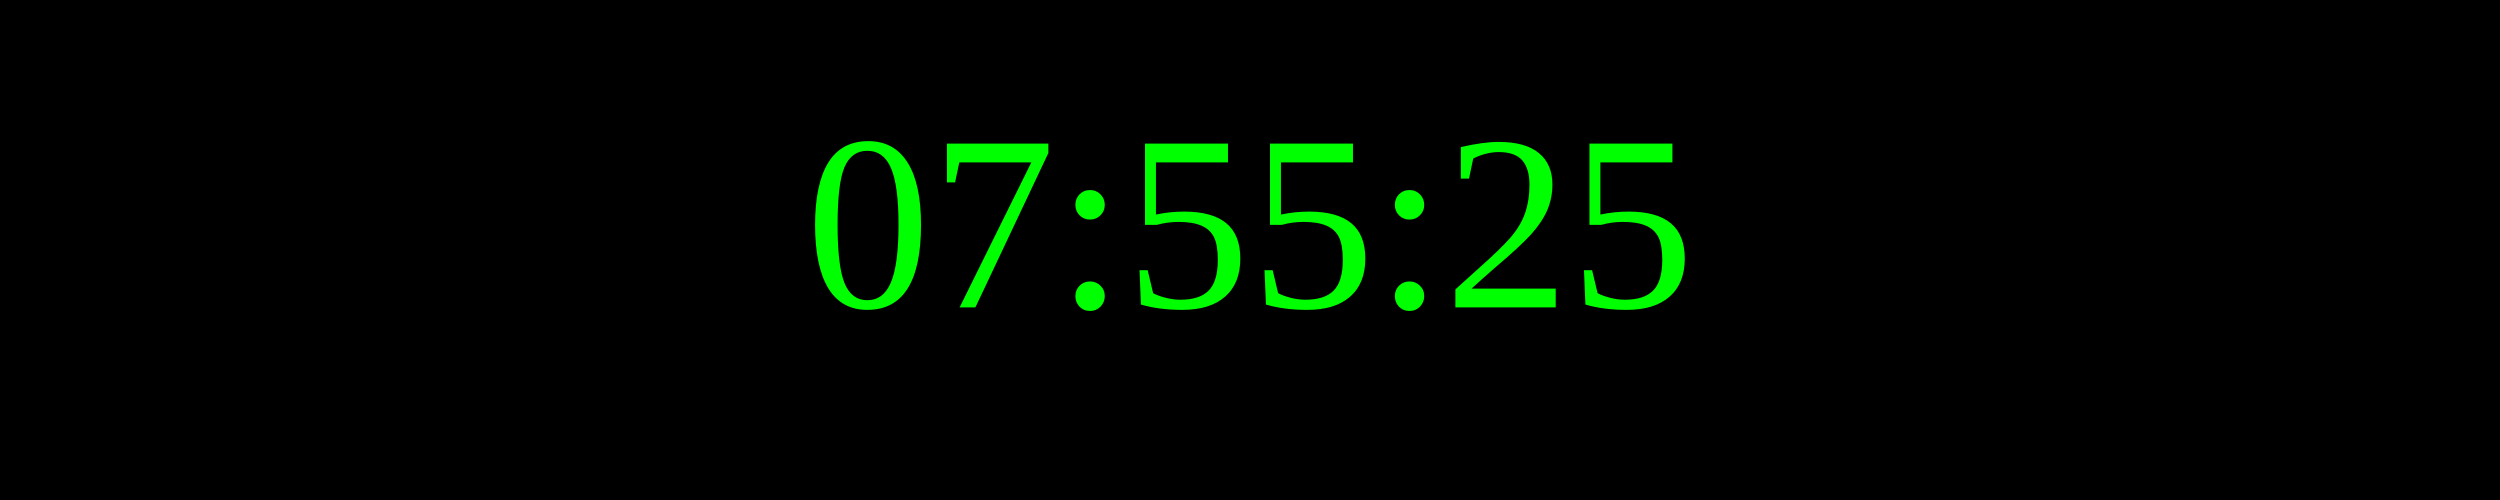
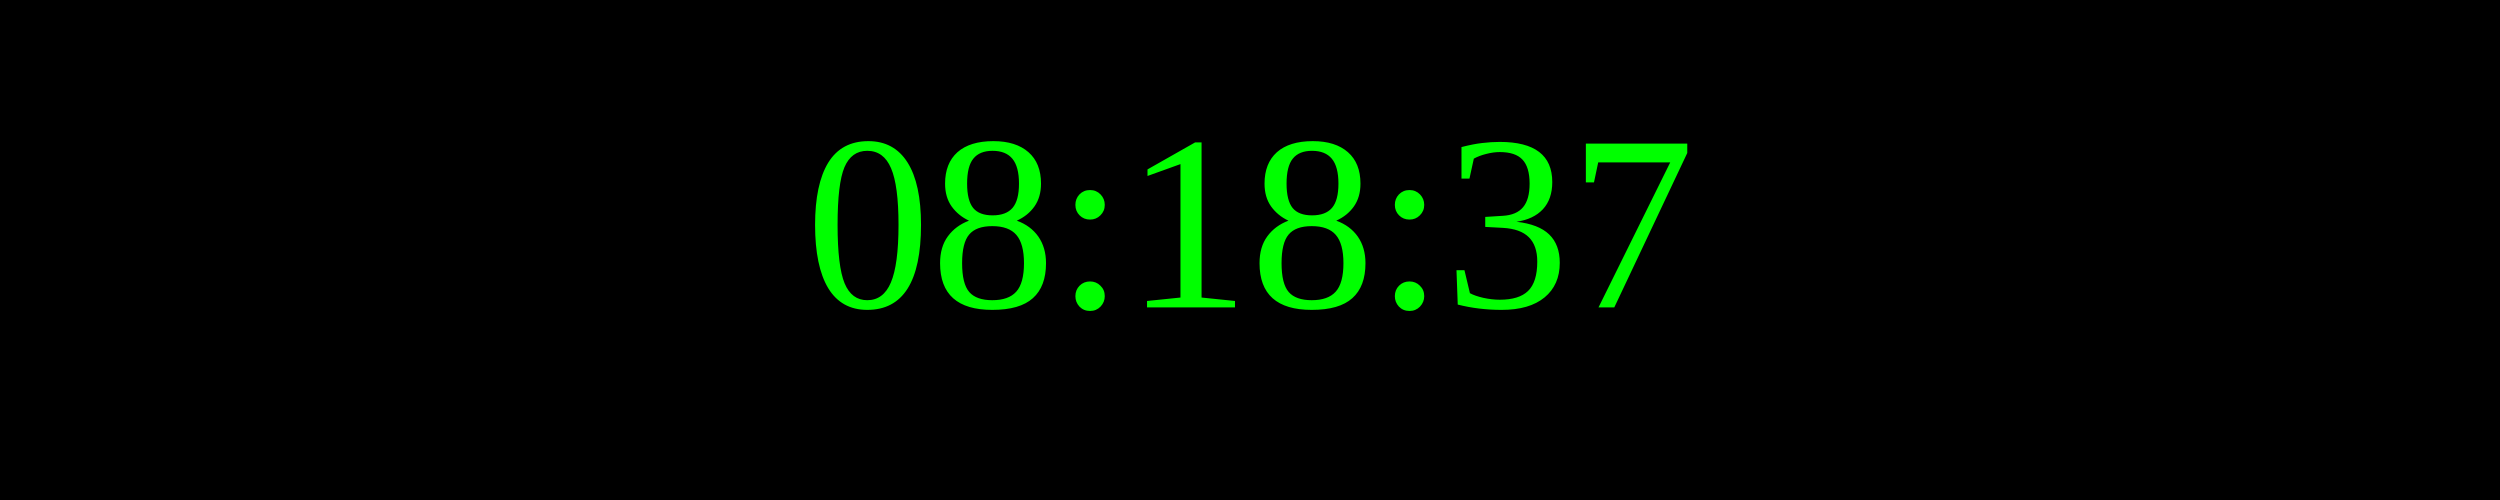
<svg xmlns="http://www.w3.org/2000/svg" width="250" height="50">
  <rect width="100%" height="100%" fill="black" />
  <text x="50%" y="50%" font-size="25" fill="lime" text-anchor="middle" dominant-baseline="middle">
- 07:55:25
+ 08:18:37
</text>
</svg>
